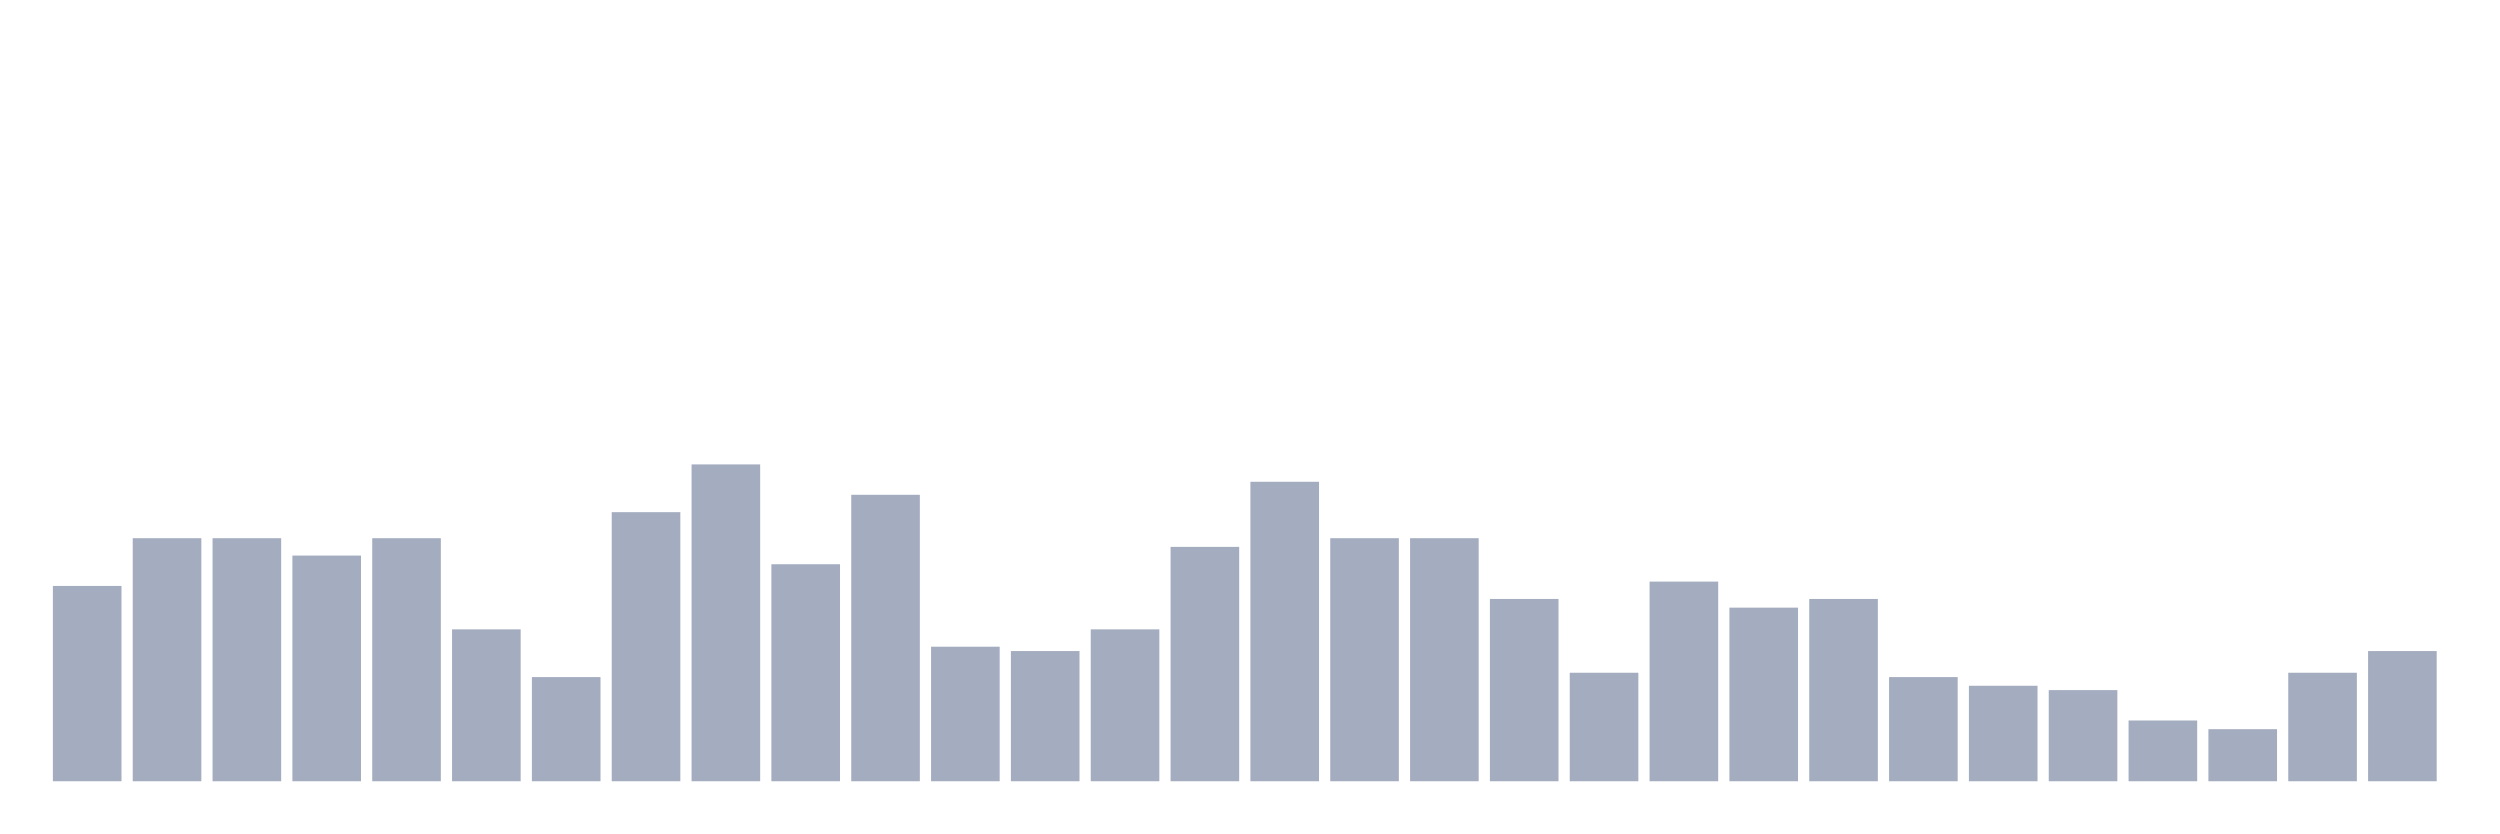
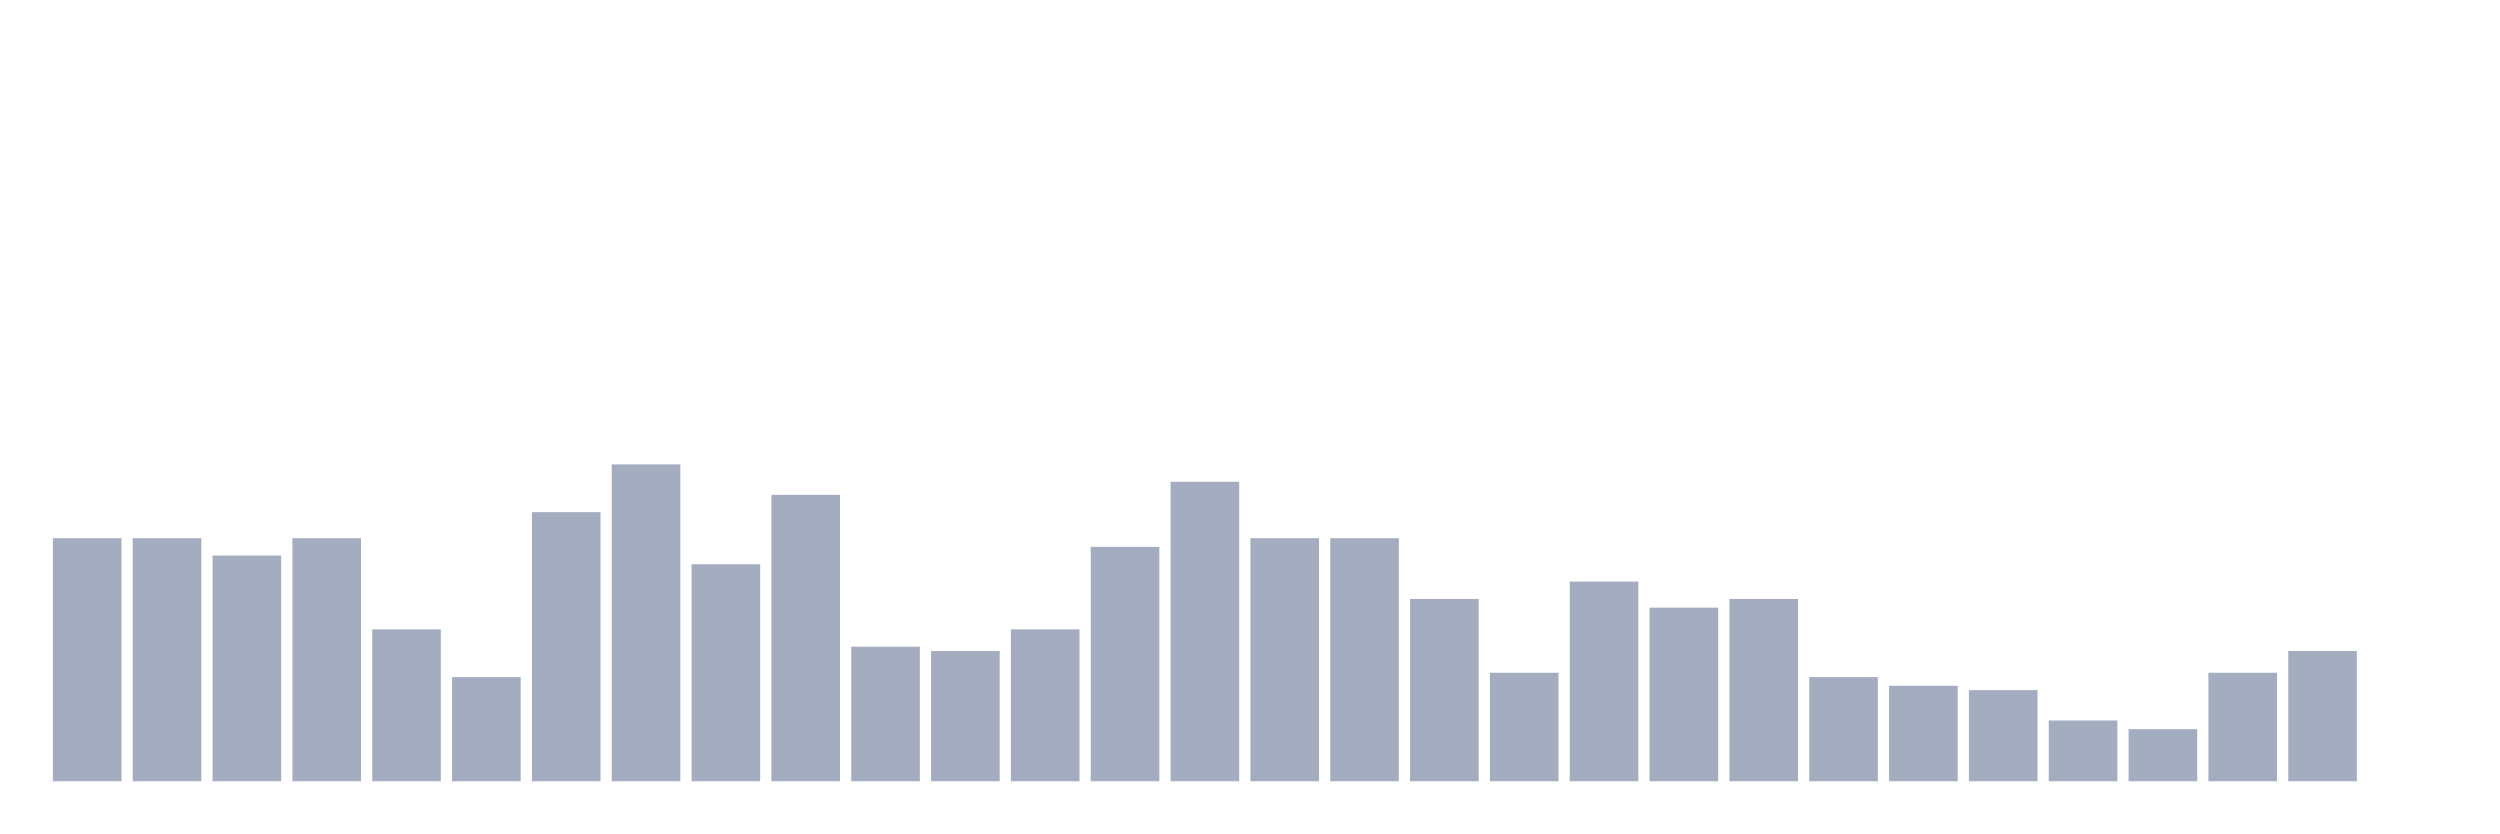
<svg xmlns="http://www.w3.org/2000/svg" viewBox="0 0 480 160">
  <g transform="translate(10,10)">
-     <rect class="bar" x="0.153" width="13.175" y="102.5" height="37.5" fill="rgb(164,173,192)" />
+     <rect class="bar" x="0.153" width="13.175" y="93.333" height="46.667" fill="rgb(164,173,192)" />
    <rect class="bar" x="15.482" width="13.175" y="93.333" height="46.667" fill="rgb(164,173,192)" />
-     <rect class="bar" x="30.81" width="13.175" y="93.333" height="46.667" fill="rgb(164,173,192)" />
-     <rect class="bar" x="46.138" width="13.175" y="96.667" height="43.333" fill="rgb(164,173,192)" />
-     <rect class="bar" x="61.466" width="13.175" y="93.333" height="46.667" fill="rgb(164,173,192)" />
-     <rect class="bar" x="76.794" width="13.175" y="110.833" height="29.167" fill="rgb(164,173,192)" />
-     <rect class="bar" x="92.123" width="13.175" y="120" height="20" fill="rgb(164,173,192)" />
-     <rect class="bar" x="107.451" width="13.175" y="88.333" height="51.667" fill="rgb(164,173,192)" />
-     <rect class="bar" x="122.779" width="13.175" y="79.167" height="60.833" fill="rgb(164,173,192)" />
-     <rect class="bar" x="138.107" width="13.175" y="98.333" height="41.667" fill="rgb(164,173,192)" />
-     <rect class="bar" x="153.436" width="13.175" y="85" height="55" fill="rgb(164,173,192)" />
-     <rect class="bar" x="168.764" width="13.175" y="114.167" height="25.833" fill="rgb(164,173,192)" />
-     <rect class="bar" x="184.092" width="13.175" y="115" height="25" fill="rgb(164,173,192)" />
-     <rect class="bar" x="199.42" width="13.175" y="110.833" height="29.167" fill="rgb(164,173,192)" />
-     <rect class="bar" x="214.748" width="13.175" y="95" height="45" fill="rgb(164,173,192)" />
-     <rect class="bar" x="230.077" width="13.175" y="82.5" height="57.5" fill="rgb(164,173,192)" />
+     <rect class="bar" x="30.81" width="13.175" y="96.667" height="43.333" fill="rgb(164,173,192)" />
+     <rect class="bar" x="46.138" width="13.175" y="93.333" height="46.667" fill="rgb(164,173,192)" />
+     <rect class="bar" x="61.466" width="13.175" y="110.833" height="29.167" fill="rgb(164,173,192)" />
+     <rect class="bar" x="76.794" width="13.175" y="120" height="20" fill="rgb(164,173,192)" />
+     <rect class="bar" x="92.123" width="13.175" y="88.333" height="51.667" fill="rgb(164,173,192)" />
+     <rect class="bar" x="107.451" width="13.175" y="79.167" height="60.833" fill="rgb(164,173,192)" />
+     <rect class="bar" x="122.779" width="13.175" y="98.333" height="41.667" fill="rgb(164,173,192)" />
+     <rect class="bar" x="138.107" width="13.175" y="85" height="55" fill="rgb(164,173,192)" />
+     <rect class="bar" x="153.436" width="13.175" y="114.167" height="25.833" fill="rgb(164,173,192)" />
+     <rect class="bar" x="168.764" width="13.175" y="115" height="25" fill="rgb(164,173,192)" />
+     <rect class="bar" x="184.092" width="13.175" y="110.833" height="29.167" fill="rgb(164,173,192)" />
+     <rect class="bar" x="199.42" width="13.175" y="95" height="45" fill="rgb(164,173,192)" />
+     <rect class="bar" x="214.748" width="13.175" y="82.5" height="57.5" fill="rgb(164,173,192)" />
+     <rect class="bar" x="230.077" width="13.175" y="93.333" height="46.667" fill="rgb(164,173,192)" />
    <rect class="bar" x="245.405" width="13.175" y="93.333" height="46.667" fill="rgb(164,173,192)" />
-     <rect class="bar" x="260.733" width="13.175" y="93.333" height="46.667" fill="rgb(164,173,192)" />
-     <rect class="bar" x="276.061" width="13.175" y="105" height="35" fill="rgb(164,173,192)" />
-     <rect class="bar" x="291.39" width="13.175" y="119.167" height="20.833" fill="rgb(164,173,192)" />
-     <rect class="bar" x="306.718" width="13.175" y="101.667" height="38.333" fill="rgb(164,173,192)" />
-     <rect class="bar" x="322.046" width="13.175" y="106.667" height="33.333" fill="rgb(164,173,192)" />
-     <rect class="bar" x="337.374" width="13.175" y="105" height="35" fill="rgb(164,173,192)" />
-     <rect class="bar" x="352.702" width="13.175" y="120" height="20" fill="rgb(164,173,192)" />
-     <rect class="bar" x="368.031" width="13.175" y="121.667" height="18.333" fill="rgb(164,173,192)" />
-     <rect class="bar" x="383.359" width="13.175" y="122.5" height="17.5" fill="rgb(164,173,192)" />
-     <rect class="bar" x="398.687" width="13.175" y="128.333" height="11.667" fill="rgb(164,173,192)" />
-     <rect class="bar" x="414.015" width="13.175" y="130" height="10" fill="rgb(164,173,192)" />
-     <rect class="bar" x="429.344" width="13.175" y="119.167" height="20.833" fill="rgb(164,173,192)" />
-     <rect class="bar" x="444.672" width="13.175" y="115" height="25" fill="rgb(164,173,192)" />
+     <rect class="bar" x="260.733" width="13.175" y="105" height="35" fill="rgb(164,173,192)" />
+     <rect class="bar" x="276.061" width="13.175" y="119.167" height="20.833" fill="rgb(164,173,192)" />
+     <rect class="bar" x="291.39" width="13.175" y="101.667" height="38.333" fill="rgb(164,173,192)" />
+     <rect class="bar" x="306.718" width="13.175" y="106.667" height="33.333" fill="rgb(164,173,192)" />
+     <rect class="bar" x="322.046" width="13.175" y="105" height="35" fill="rgb(164,173,192)" />
+     <rect class="bar" x="337.374" width="13.175" y="120" height="20" fill="rgb(164,173,192)" />
+     <rect class="bar" x="352.702" width="13.175" y="121.667" height="18.333" fill="rgb(164,173,192)" />
+     <rect class="bar" x="368.031" width="13.175" y="122.5" height="17.5" fill="rgb(164,173,192)" />
+     <rect class="bar" x="383.359" width="13.175" y="128.333" height="11.667" fill="rgb(164,173,192)" />
+     <rect class="bar" x="398.687" width="13.175" y="130" height="10" fill="rgb(164,173,192)" />
+     <rect class="bar" x="414.015" width="13.175" y="119.167" height="20.833" fill="rgb(164,173,192)" />
+     <rect class="bar" x="429.344" width="13.175" y="115" height="25" fill="rgb(164,173,192)" />
+     <rect class="bar" x="444.672" width="13.175" y="140" height="0" fill="rgb(164,173,192)" />
  </g>
</svg>
